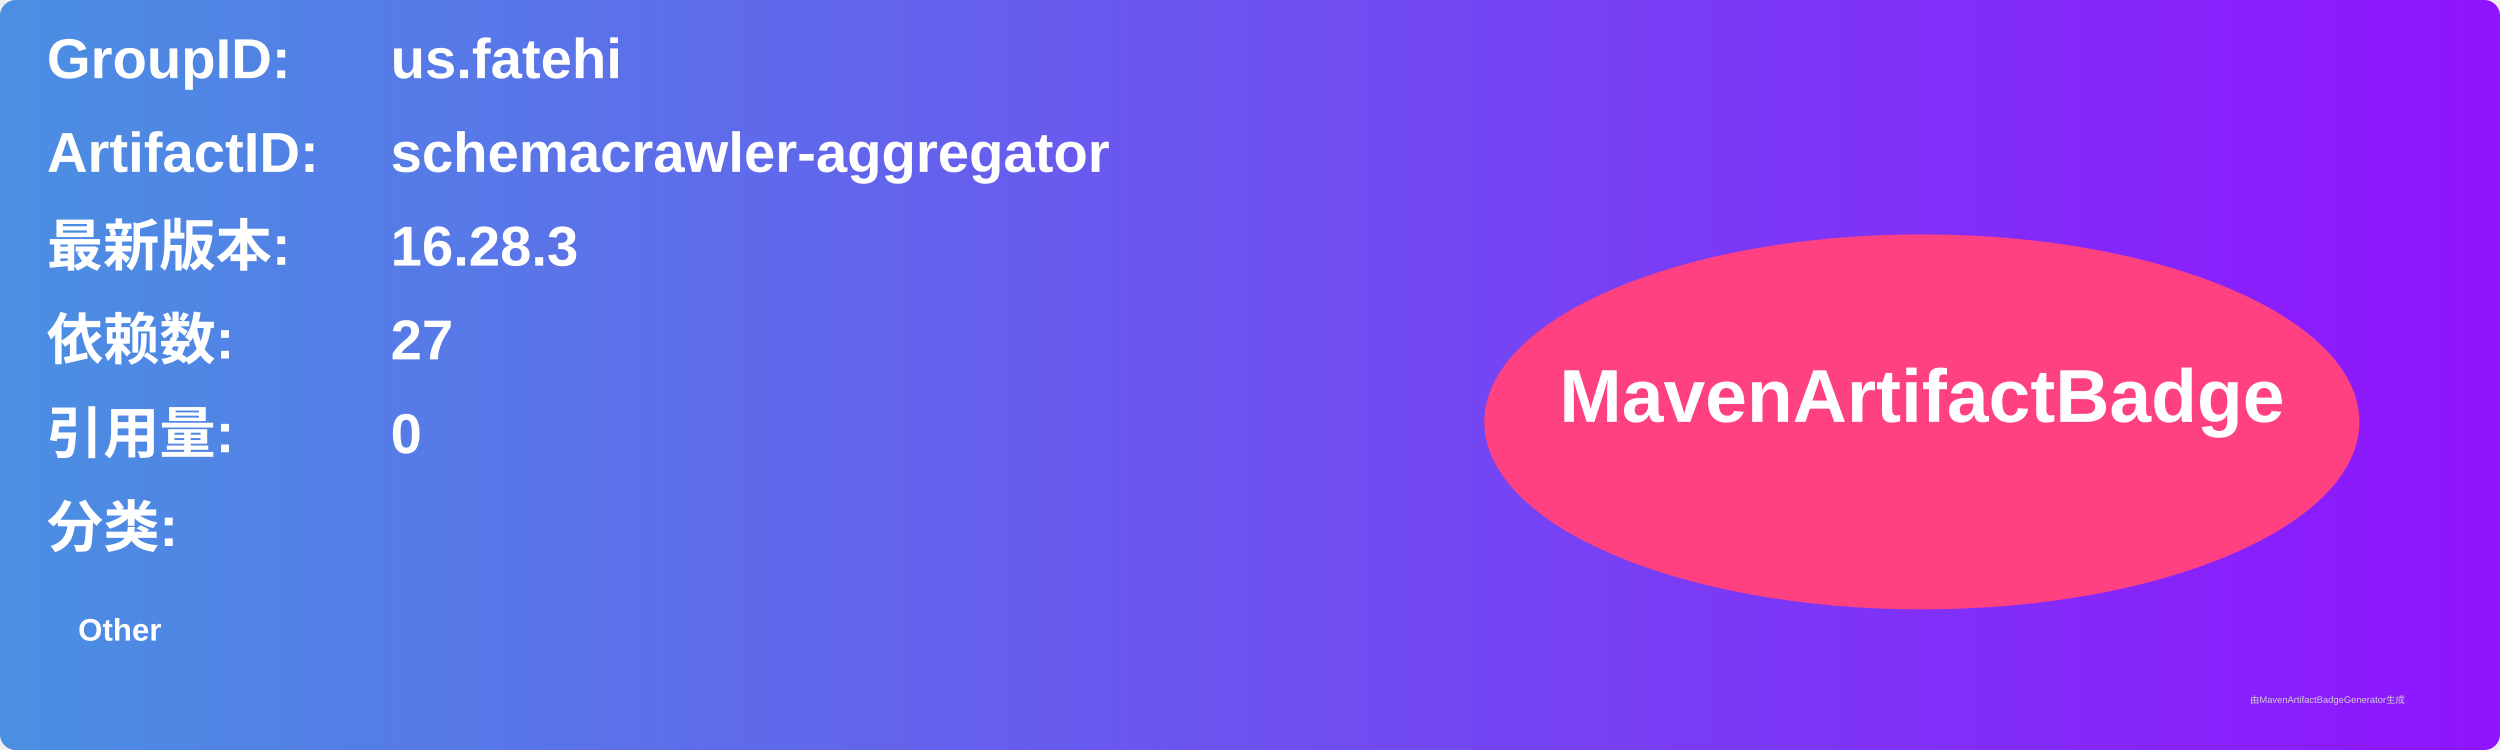
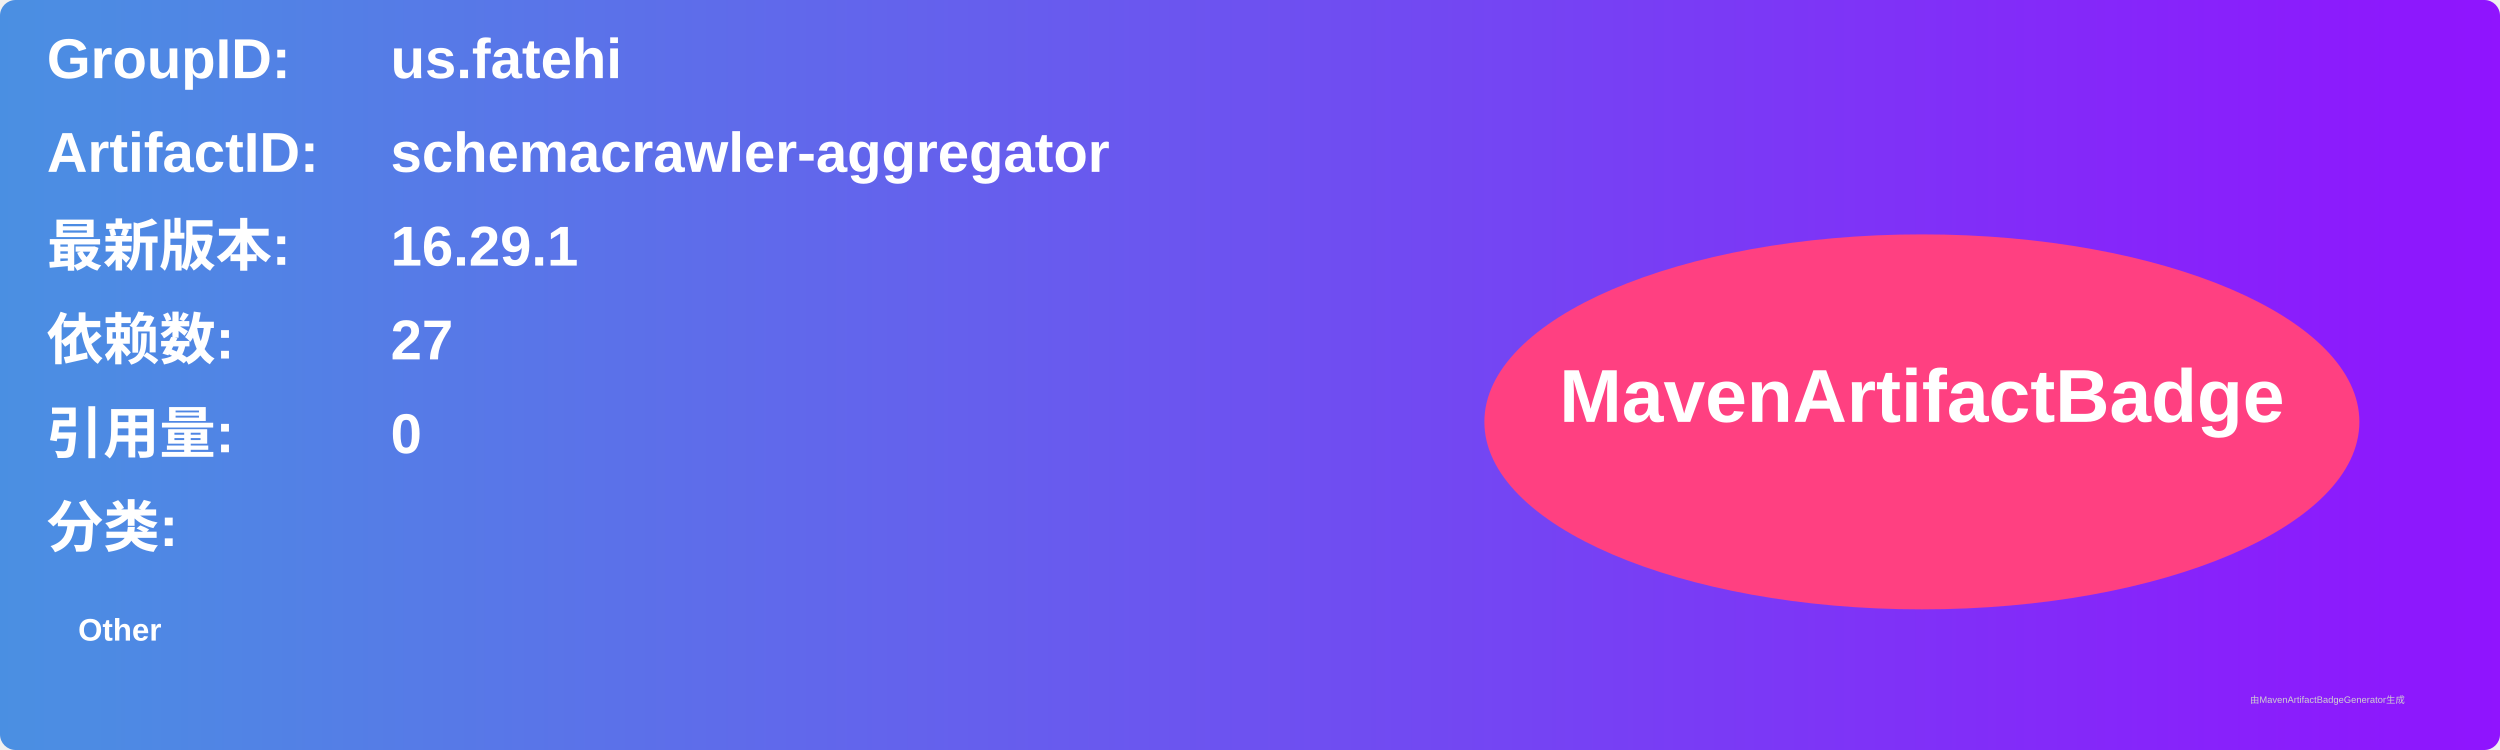
<svg xmlns="http://www.w3.org/2000/svg" width="800" height="240" viewBox="0 0 800 240">
  <linearGradient id="grad" x1="0%" y1="0%" x2="100%" y2="0%">
    <stop offset="0%" stop-color="#4a90e2" />
    <stop offset="100%" stop-color="#9013fe" />
  </linearGradient>
  <rect width="100%" height="100%" rx="5" ry="5" fill="url(#grad)" />
  <g transform="translate(15, 15)">
    <text x="0" y="10" font-family="Arial" font-size="18" fill="white" font-weight="bold" width="260">GroupID:</text>
    <text x="110" y="10" font-family="Arial" font-size="18" fill="white" font-weight="bold" width="460">us.fatehi</text>
    <text x="0" y="40" font-family="Arial" font-size="18" fill="white" font-weight="bold" width="260">ArtifactID:</text>
    <text x="110" y="40" font-family="Arial" font-size="18" fill="white" font-weight="bold" width="460">schemacrawler-aggregator</text>
    <text x="0" y="70" font-family="Arial" font-size="18" fill="white" font-weight="bold">最新版本:</text>
    <text x="110" y="70" font-family="Arial" font-size="18" fill="white" font-weight="bold">
-       <tspan font-weight="bold">16.28.3</tspan>
+       <tspan font-weight="bold">16.29.1</tspan>
    </text>
    <text x="0" y="100" font-family="Arial" font-size="18" fill="white" font-weight="bold">依赖数: </text>
    <text x="110" y="100" font-family="Arial" font-size="18" fill="white">
      <tspan font-weight="bold">27</tspan>
    </text>
    <text x="0" y="130" font-family="Arial" font-size="18" fill="white" font-weight="bold">引用量: </text>
    <text x="110" y="130" font-family="Arial" font-size="18" fill="white">
      <tspan font-weight="bold">0</tspan>
    </text>
    <text x="0" y="160" font-family="Arial" font-size="18" fill="white" font-weight="bold">分类:</text>
    <text x="10" y="190" font-family="Arial" font-size="10" fill="white">
      <tspan font-weight="bold">Other</tspan>
    </text>
    <ellipse cx="600" cy="120" rx="140" ry="60" fill="#ff4081" />
    <text x="600" y="120" text-anchor="middle" font-family="Arial" font-size="24" fill="white" font-weight="bold">MavenArtifactBadge</text>
  </g>
  <text x="720" y="225" font-family="Arial" font-size="3" fill="#d0d0d0">由MavenArtifactBadgeGenerator生成</text>
</svg>
